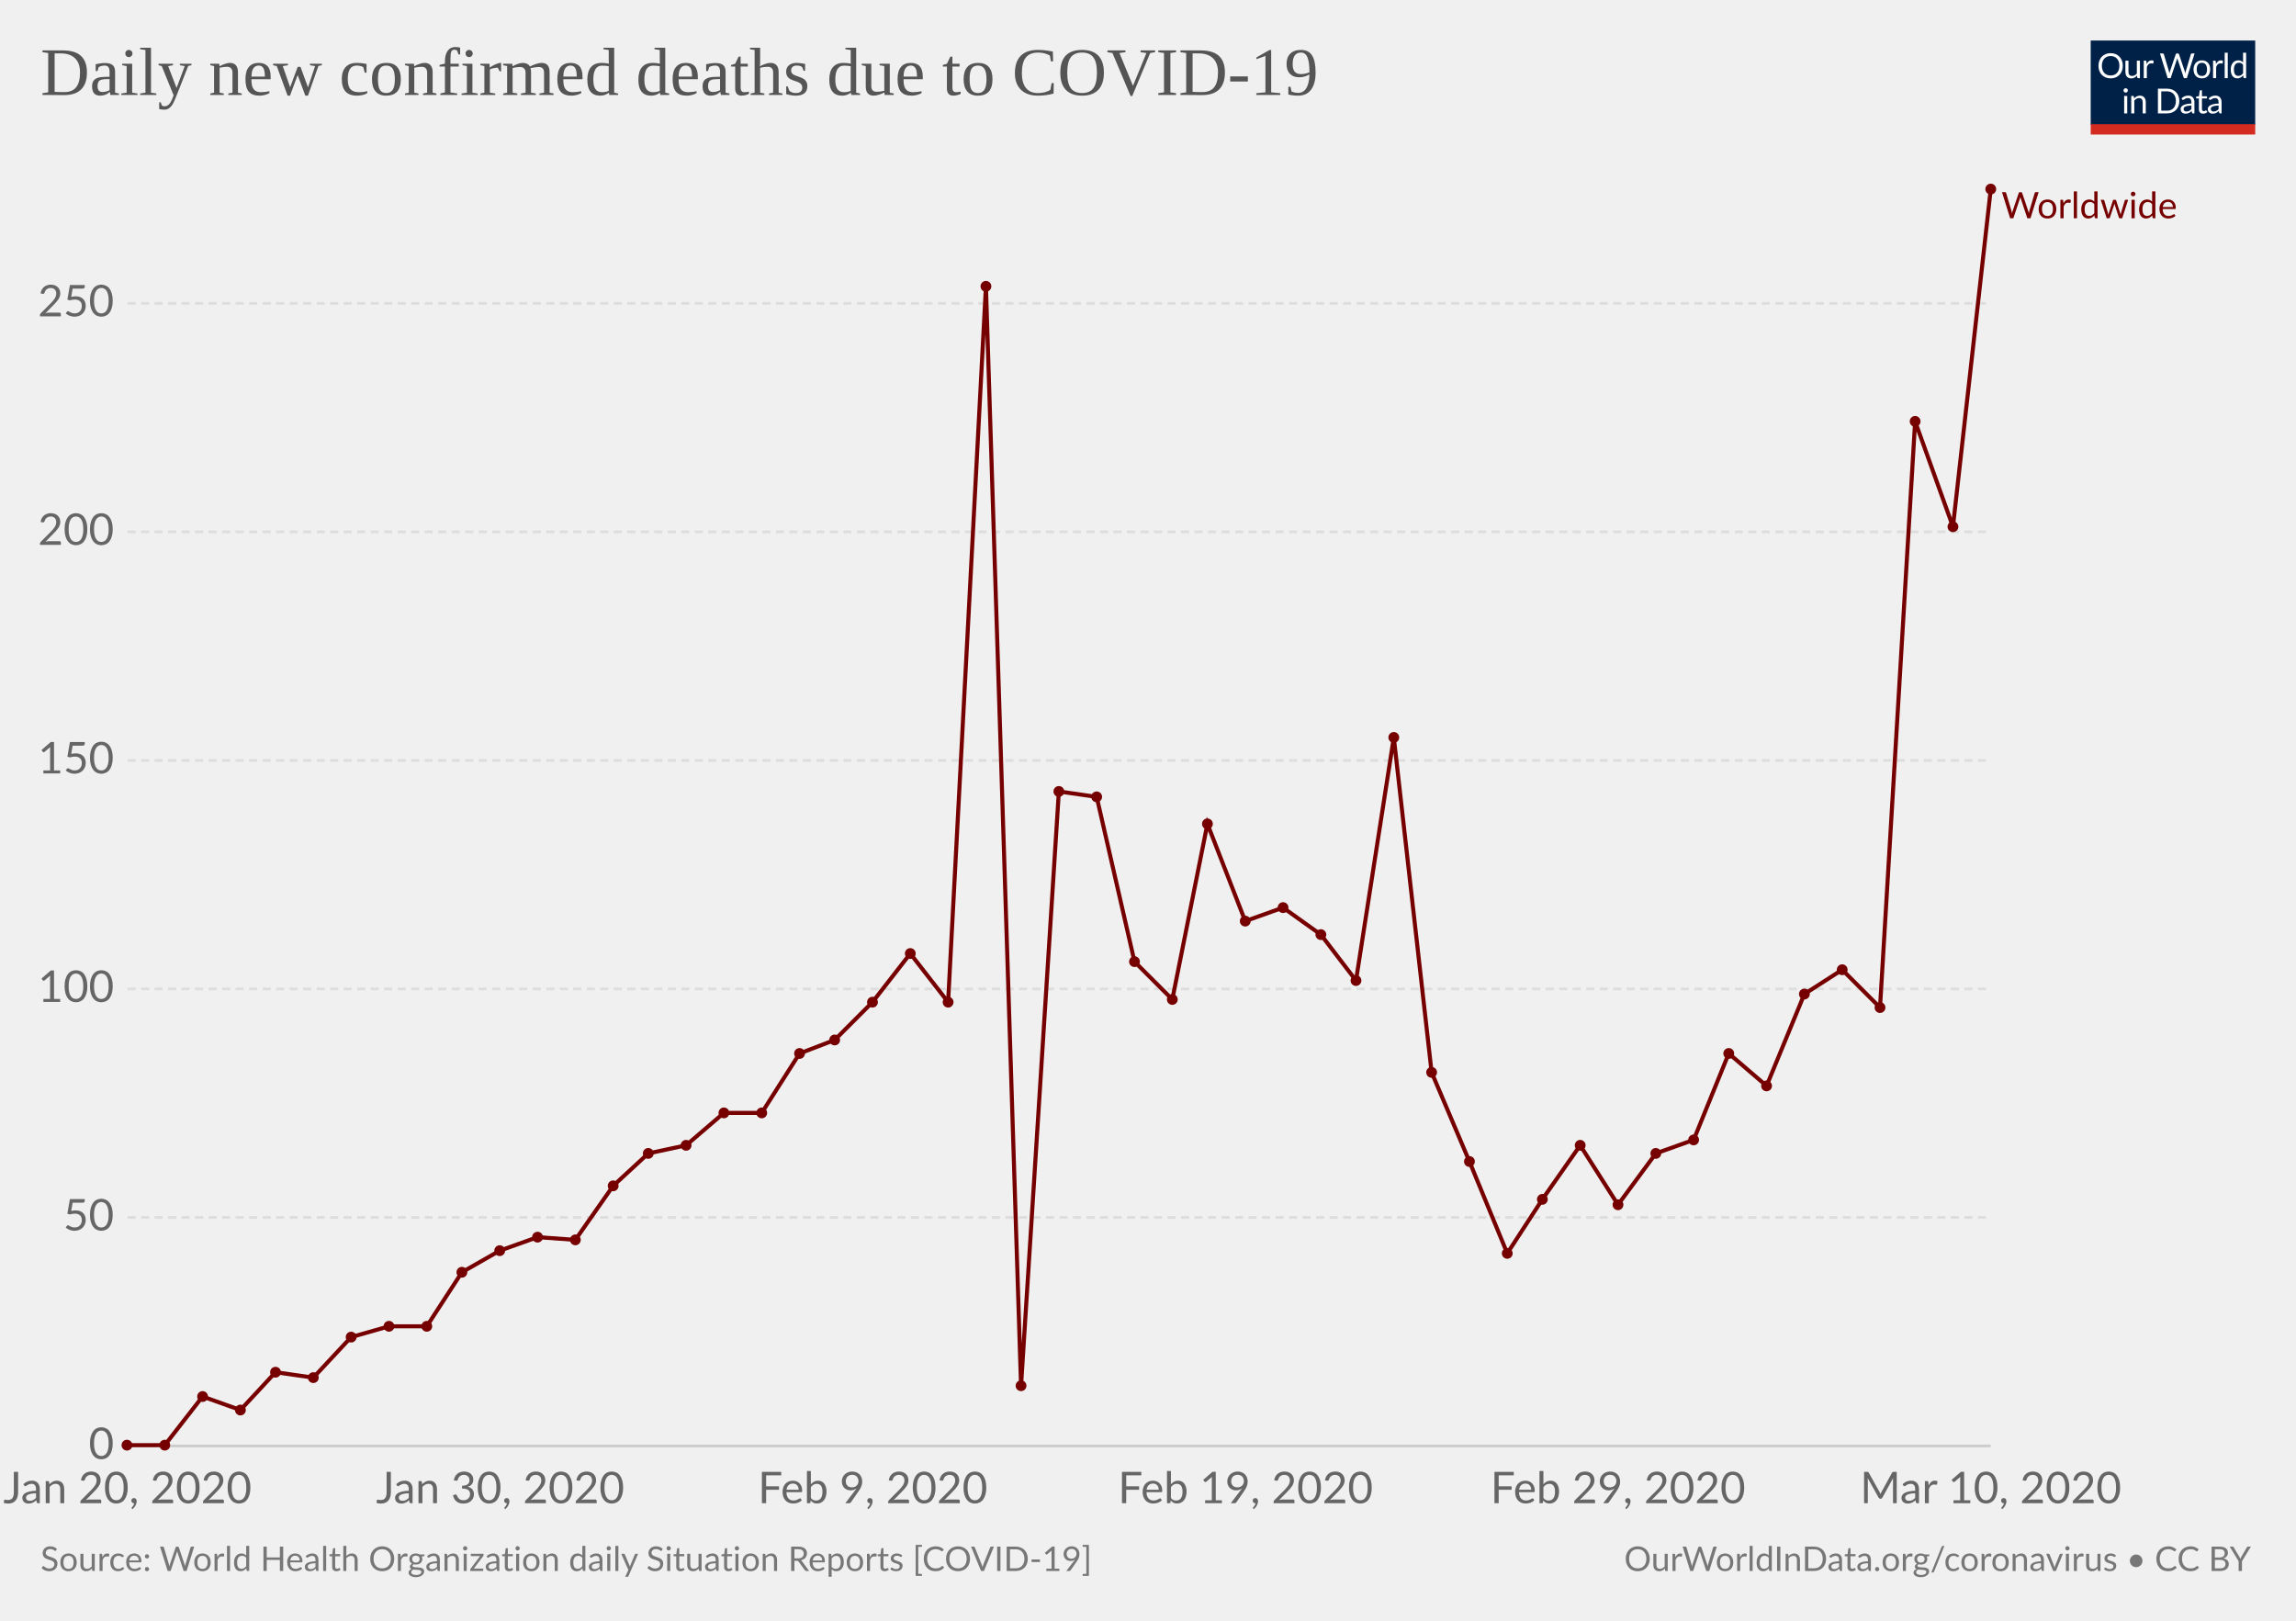
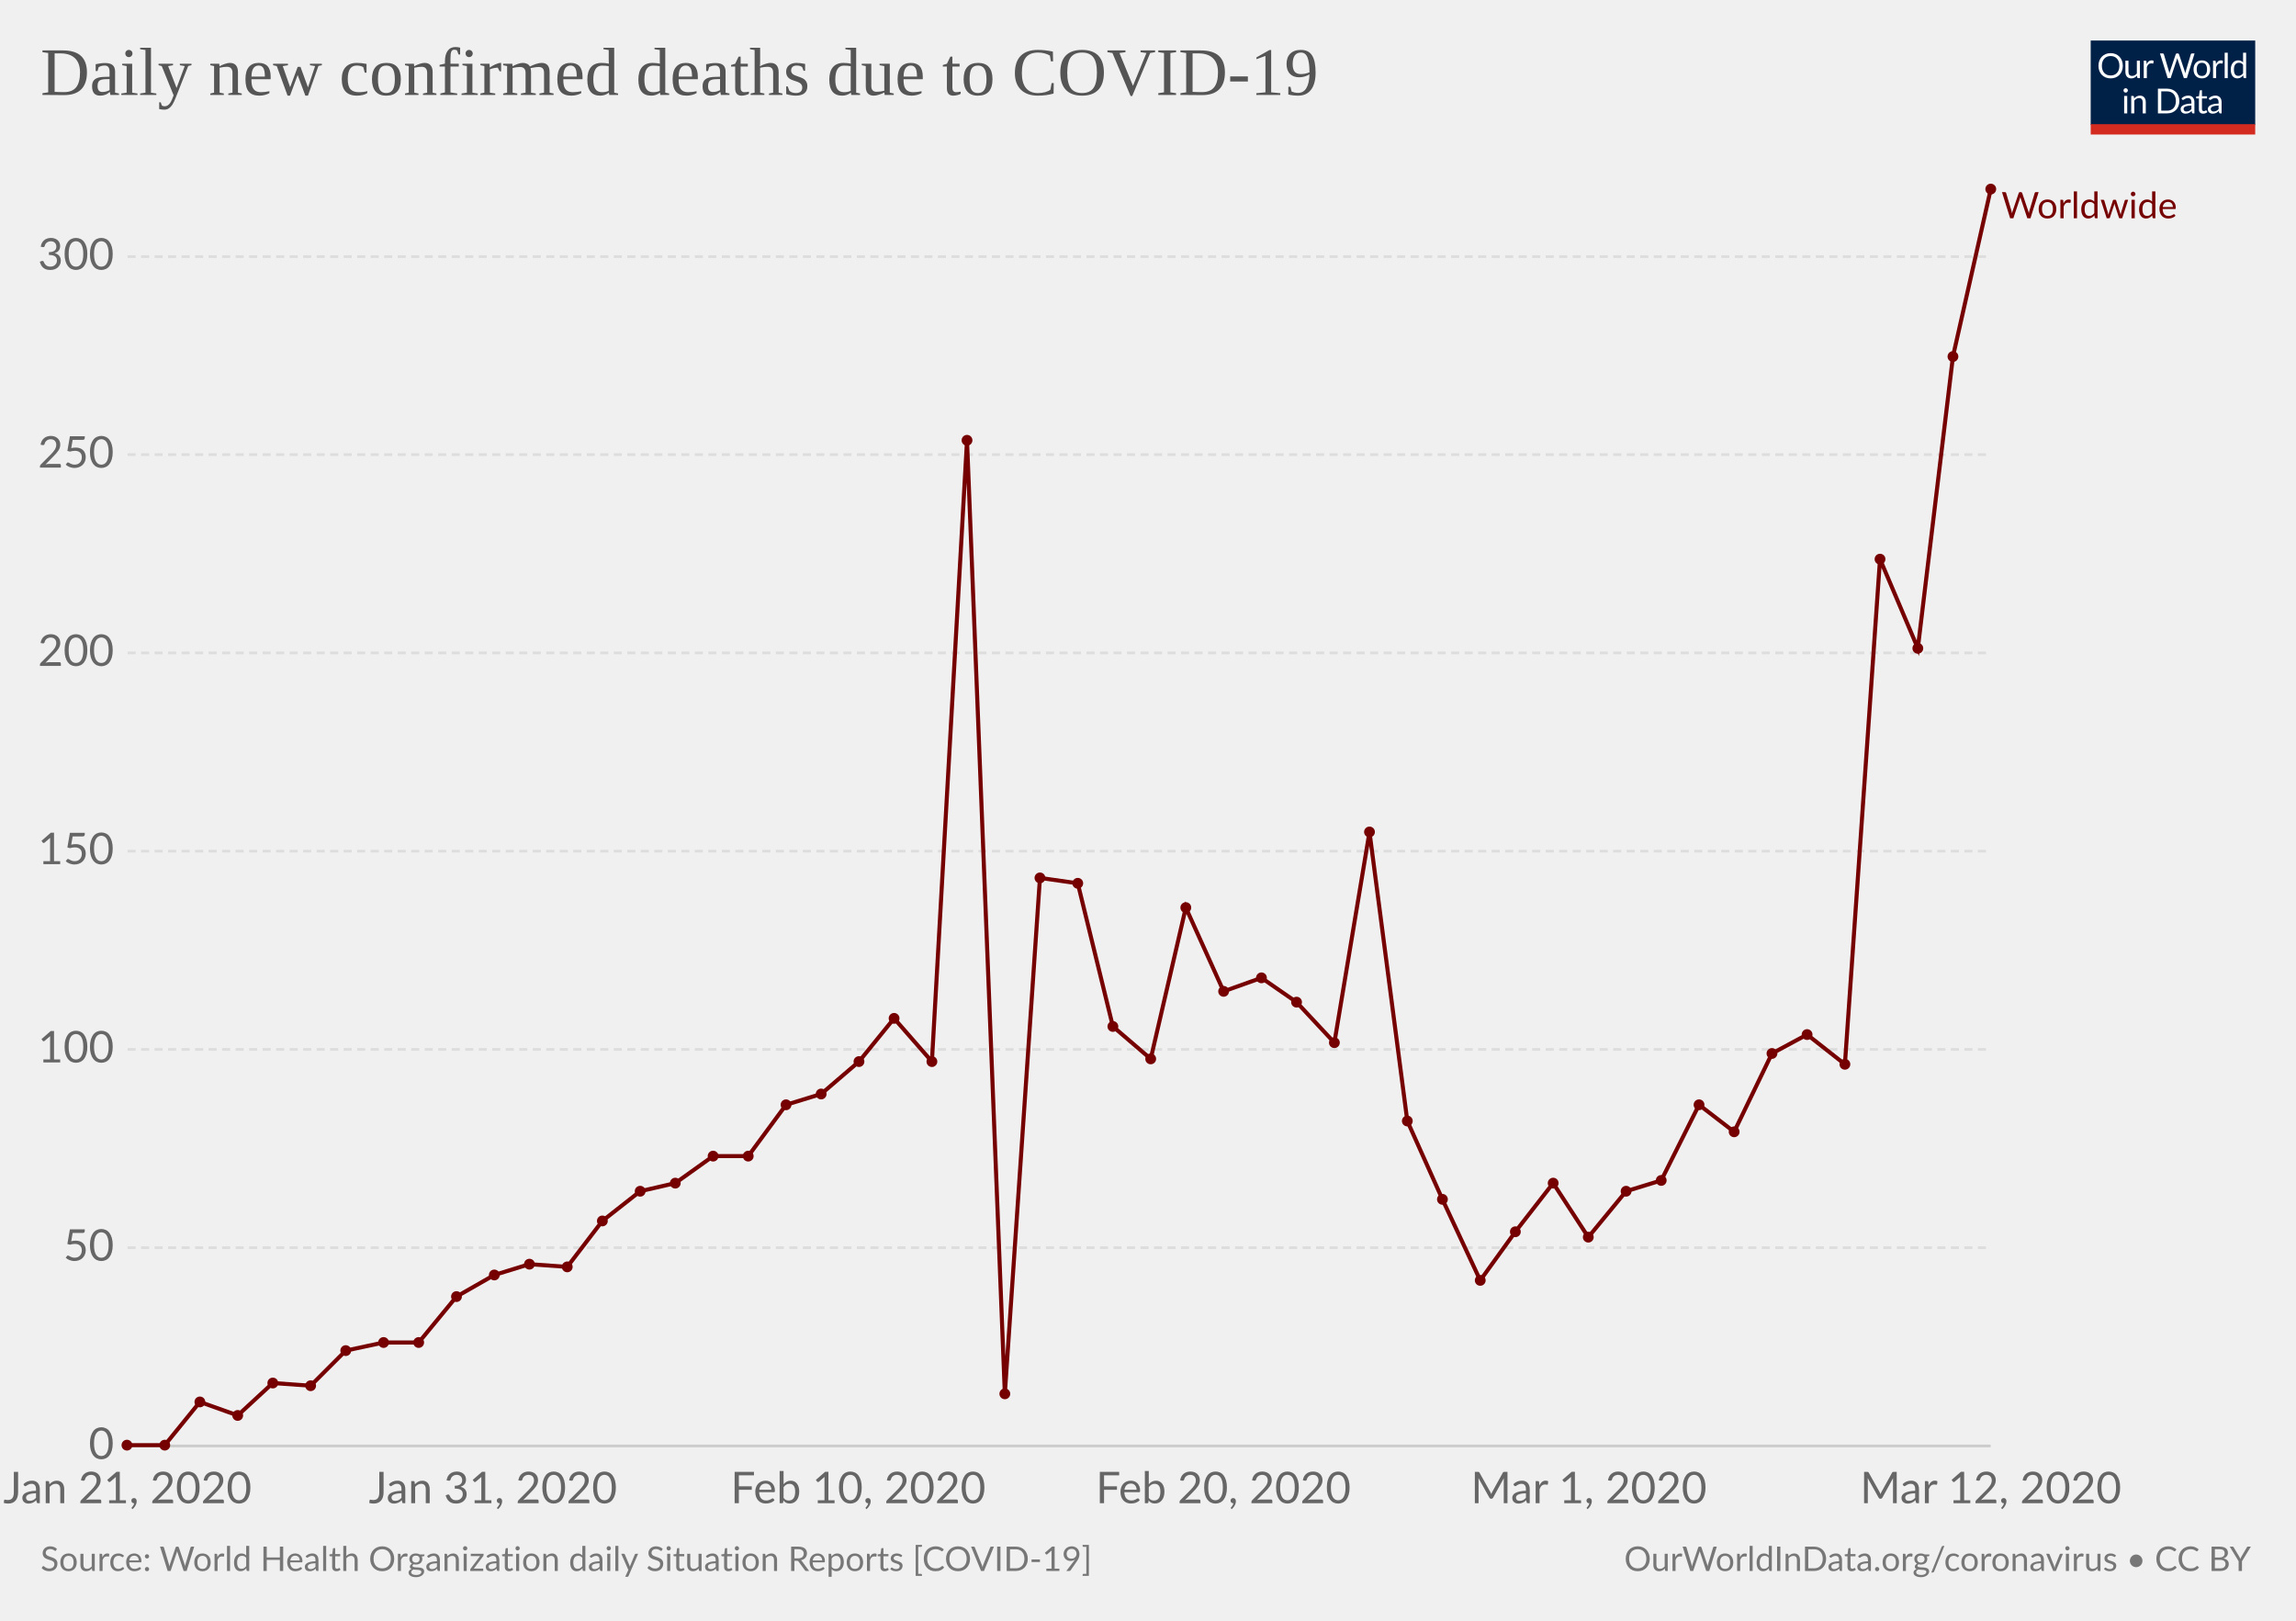
<svg xmlns="http://www.w3.org/2000/svg" version="1.1" style="font-family:Lato, 'Helvetica Neue', Helvetica, Arial, sans-serif;font-size:18px;background-color:white;text-rendering:optimizeLegibility;-webkit-font-smoothing:antialiased" width="850" height="600">
  <g class="HeaderView">
    <g transform="translate(774, 15) scale(0.29)">
      <svg width="210" height="120" viewBox="0 0 210 120" fill="none">
        <g clip-path="url(#clip0)">
          <path d="M0 0H210V107.89H0V0Z" fill="#002147" />
          <path d="M40.979 32.248C40.979 34.609 40.605 36.78 39.857 38.76C39.109 40.725 38.053 42.419 36.689 43.842C35.325 45.265 33.682 46.372 31.761 47.164C29.854 47.941 27.742 48.33 25.425 48.33C23.107 48.33 20.995 47.941 19.089 47.164C17.182 46.372 15.547 45.265 14.183 43.842C12.819 42.419 11.763 40.725 11.015 38.76C10.267 36.78 9.893 34.609 9.893 32.248C9.893 29.887 10.267 27.723 11.015 25.758C11.763 23.778 12.819 22.077 14.183 20.654C15.547 19.217 17.182 18.102 19.089 17.31C20.995 16.518 23.107 16.122 25.425 16.122C27.742 16.122 29.854 16.518 31.761 17.31C33.682 18.102 35.325 19.217 36.689 20.654C38.053 22.077 39.109 23.778 39.857 25.758C40.605 27.723 40.979 29.887 40.979 32.248ZM36.601 32.248C36.601 30.312 36.337 28.574 35.809 27.034C35.281 25.494 34.533 24.196 33.565 23.14C32.597 22.069 31.423 21.248 30.045 20.676C28.666 20.104 27.126 19.818 25.425 19.818C23.738 19.818 22.205 20.104 20.827 20.676C19.448 21.248 18.267 22.069 17.285 23.14C16.317 24.196 15.569 25.494 15.041 27.034C14.513 28.574 14.249 30.312 14.249 32.248C14.249 34.184 14.513 35.922 15.041 37.462C15.569 38.987 16.317 40.285 17.285 41.356C18.267 42.412 19.448 43.226 20.827 43.798C22.205 44.355 23.738 44.634 25.425 44.634C27.126 44.634 28.666 44.355 30.045 43.798C31.423 43.226 32.597 42.412 33.565 41.356C34.533 40.285 35.281 38.987 35.809 37.462C36.337 35.922 36.601 34.184 36.601 32.248ZM62.823 25.714V48H60.491C59.934 48 59.582 47.729 59.435 47.186L59.127 44.788C58.159 45.859 57.074 46.724 55.871 47.384C54.669 48.029 53.29 48.352 51.735 48.352C50.518 48.352 49.44 48.154 48.501 47.758C47.577 47.347 46.8 46.775 46.169 46.042C45.539 45.309 45.062 44.421 44.739 43.38C44.431 42.339 44.277 41.187 44.277 39.926V25.714H48.193V39.926C48.193 41.613 48.575 42.918 49.337 43.842C50.115 44.766 51.295 45.228 52.879 45.228C54.038 45.228 55.116 44.957 56.113 44.414C57.125 43.857 58.057 43.094 58.907 42.126V25.714H62.823ZM71.43 30.18C72.135 28.655 73 27.467 74.027 26.616C75.053 25.751 76.307 25.318 77.789 25.318C78.258 25.318 78.705 25.369 79.131 25.472C79.571 25.575 79.959 25.736 80.297 25.956L80.011 28.882C79.923 29.249 79.703 29.432 79.351 29.432C79.145 29.432 78.845 29.388 78.449 29.3C78.053 29.212 77.605 29.168 77.107 29.168C76.403 29.168 75.772 29.271 75.215 29.476C74.672 29.681 74.181 29.989 73.741 30.4C73.315 30.796 72.927 31.295 72.575 31.896C72.237 32.483 71.929 33.157 71.651 33.92V48H67.713V25.714H69.957C70.382 25.714 70.675 25.795 70.837 25.956C70.998 26.117 71.108 26.396 71.167 26.792L71.43 30.18ZM132.589 16.474L122.755 48H118.927L110.941 23.954C110.867 23.719 110.794 23.47 110.721 23.206C110.662 22.942 110.596 22.663 110.523 22.37C110.449 22.663 110.376 22.942 110.303 23.206C110.23 23.47 110.156 23.719 110.083 23.954L102.053 48H98.225L88.391 16.474H91.933C92.314 16.474 92.629 16.569 92.879 16.76C93.143 16.951 93.311 17.193 93.385 17.486L99.897 39.398C99.999 39.794 100.095 40.219 100.183 40.674C100.285 41.129 100.381 41.613 100.469 42.126C100.571 41.613 100.674 41.129 100.777 40.674C100.894 40.205 101.019 39.779 101.151 39.398L108.565 17.486C108.653 17.237 108.821 17.009 109.071 16.804C109.335 16.584 109.65 16.474 110.017 16.474H111.249C111.63 16.474 111.938 16.569 112.173 16.76C112.407 16.951 112.583 17.193 112.701 17.486L120.093 39.398C120.225 39.779 120.342 40.19 120.445 40.63C120.562 41.07 120.672 41.532 120.775 42.016C120.848 41.532 120.929 41.07 121.017 40.63C121.105 40.19 121.2 39.779 121.303 39.398L127.837 17.486C127.91 17.222 128.072 16.987 128.321 16.782C128.585 16.577 128.9 16.474 129.267 16.474H132.589ZM141.94 25.362C143.568 25.362 145.034 25.633 146.34 26.176C147.645 26.719 148.76 27.489 149.684 28.486C150.608 29.483 151.312 30.693 151.796 32.116C152.294 33.524 152.544 35.101 152.544 36.846C152.544 38.606 152.294 40.19 151.796 41.598C151.312 43.006 150.608 44.209 149.684 45.206C148.76 46.203 147.645 46.973 146.34 47.516C145.034 48.044 143.568 48.308 141.94 48.308C140.297 48.308 138.816 48.044 137.496 47.516C136.19 46.973 135.076 46.203 134.152 45.206C133.228 44.209 132.516 43.006 132.018 41.598C131.534 40.19 131.292 38.606 131.292 36.846C131.292 35.101 131.534 33.524 132.018 32.116C132.516 30.693 133.228 29.483 134.152 28.486C135.076 27.489 136.19 26.719 137.496 26.176C138.816 25.633 140.297 25.362 141.94 25.362ZM141.94 45.25C144.14 45.25 145.782 44.517 146.868 43.05C147.953 41.569 148.496 39.508 148.496 36.868C148.496 34.213 147.953 32.145 146.868 30.664C145.782 29.183 144.14 28.442 141.94 28.442C140.825 28.442 139.85 28.633 139.014 29.014C138.192 29.395 137.503 29.945 136.946 30.664C136.403 31.383 135.992 32.27 135.714 33.326C135.45 34.367 135.318 35.548 135.318 36.868C135.318 39.508 135.86 41.569 136.946 43.05C138.046 44.517 139.71 45.25 141.94 45.25ZM159.908 30.18C160.612 28.655 161.478 27.467 162.504 26.616C163.531 25.751 164.785 25.318 166.266 25.318C166.736 25.318 167.183 25.369 167.608 25.472C168.048 25.575 168.437 25.736 168.774 25.956L168.488 28.882C168.4 29.249 168.18 29.432 167.828 29.432C167.623 29.432 167.322 29.388 166.926 29.3C166.53 29.212 166.083 29.168 165.584 29.168C164.88 29.168 164.25 29.271 163.692 29.476C163.15 29.681 162.658 29.989 162.218 30.4C161.793 30.796 161.404 31.295 161.052 31.896C160.715 32.483 160.407 33.157 160.128 33.92V48H156.19V25.714H158.434C158.86 25.714 159.153 25.795 159.314 25.956C159.476 26.117 159.586 26.396 159.644 26.792L159.908 30.18ZM174.946 15.594V48H171.03V15.594H174.946ZM194.496 31.016C193.763 30.033 192.971 29.351 192.12 28.97C191.269 28.574 190.316 28.376 189.26 28.376C187.192 28.376 185.601 29.117 184.486 30.598C183.371 32.079 182.814 34.191 182.814 36.934C182.814 38.386 182.939 39.633 183.188 40.674C183.437 41.701 183.804 42.551 184.288 43.226C184.772 43.886 185.366 44.37 186.07 44.678C186.774 44.986 187.573 45.14 188.468 45.14C189.759 45.14 190.881 44.847 191.834 44.26C192.802 43.673 193.689 42.845 194.496 41.774V31.016ZM198.412 15.594V48H196.08C195.523 48 195.171 47.729 195.024 47.186L194.672 44.48C193.719 45.624 192.633 46.548 191.416 47.252C190.199 47.956 188.791 48.308 187.192 48.308C185.916 48.308 184.757 48.066 183.716 47.582C182.675 47.083 181.787 46.357 181.054 45.404C180.321 44.451 179.756 43.263 179.36 41.84C178.964 40.417 178.766 38.782 178.766 36.934C178.766 35.291 178.986 33.766 179.426 32.358C179.866 30.935 180.497 29.703 181.318 28.662C182.139 27.621 183.144 26.807 184.332 26.22C185.535 25.619 186.884 25.318 188.38 25.318C189.744 25.318 190.91 25.553 191.878 26.022C192.861 26.477 193.733 27.115 194.496 27.936V15.594H198.412ZM46.614 70.714V93H42.698V70.714H46.614ZM47.45 63.718C47.45 64.099 47.369 64.459 47.208 64.796C47.061 65.119 46.856 65.412 46.592 65.676C46.343 65.925 46.042 66.123 45.69 66.27C45.352 66.417 44.993 66.49 44.612 66.49C44.23 66.49 43.871 66.417 43.534 66.27C43.211 66.123 42.925 65.925 42.676 65.676C42.426 65.412 42.228 65.119 42.082 64.796C41.935 64.459 41.862 64.099 41.862 63.718C41.862 63.337 41.935 62.977 42.082 62.64C42.228 62.288 42.426 61.987 42.676 61.738C42.925 61.474 43.211 61.269 43.534 61.122C43.871 60.975 44.23 60.902 44.612 60.902C44.993 60.902 45.352 60.975 45.69 61.122C46.042 61.269 46.343 61.474 46.592 61.738C46.856 61.987 47.061 62.288 47.208 62.64C47.369 62.977 47.45 63.337 47.45 63.718ZM55.424 73.948C55.908 73.405 56.422 72.914 56.964 72.474C57.507 72.034 58.079 71.66 58.68 71.352C59.296 71.029 59.941 70.787 60.616 70.626C61.306 70.45 62.046 70.362 62.838 70.362C64.055 70.362 65.126 70.567 66.05 70.978C66.989 71.374 67.766 71.946 68.382 72.694C69.013 73.427 69.49 74.315 69.812 75.356C70.135 76.397 70.296 77.549 70.296 78.81V93H66.358V78.81C66.358 77.123 65.969 75.818 65.192 74.894C64.43 73.955 63.264 73.486 61.694 73.486C60.535 73.486 59.45 73.765 58.438 74.322C57.441 74.879 56.517 75.635 55.666 76.588V93H51.728V70.714H54.082C54.639 70.714 54.984 70.985 55.116 71.528L55.424 73.948ZM113.129 77.248C113.129 79.609 112.755 81.758 112.007 83.694C111.259 85.63 110.203 87.287 108.839 88.666C107.475 90.045 105.832 91.115 103.911 91.878C102.004 92.626 99.892 93 97.575 93H85.805V61.474H97.575C99.892 61.474 102.004 61.855 103.911 62.618C105.832 63.366 107.475 64.437 108.839 65.83C110.203 67.209 111.259 68.866 112.007 70.802C112.755 72.738 113.129 74.887 113.129 77.248ZM108.751 77.248C108.751 75.312 108.487 73.581 107.959 72.056C107.431 70.531 106.683 69.24 105.715 68.184C104.747 67.128 103.574 66.321 102.195 65.764C100.816 65.207 99.276 64.928 97.575 64.928H90.073V89.546H97.575C99.276 89.546 100.816 89.267 102.195 88.71C103.574 88.153 104.747 87.353 105.715 86.312C106.683 85.256 107.431 83.965 107.959 82.44C108.487 80.915 108.751 79.184 108.751 77.248ZM128.553 82.968C126.749 83.027 125.209 83.173 123.933 83.408C122.672 83.628 121.638 83.921 120.831 84.288C120.039 84.655 119.46 85.087 119.093 85.586C118.741 86.085 118.565 86.642 118.565 87.258C118.565 87.845 118.661 88.351 118.851 88.776C119.042 89.201 119.299 89.553 119.621 89.832C119.959 90.096 120.347 90.294 120.787 90.426C121.242 90.543 121.726 90.602 122.239 90.602C122.929 90.602 123.559 90.536 124.131 90.404C124.703 90.257 125.239 90.052 125.737 89.788C126.251 89.524 126.735 89.209 127.189 88.842C127.659 88.475 128.113 88.057 128.553 87.588V82.968ZM115.903 73.86C117.135 72.672 118.463 71.785 119.885 71.198C121.308 70.611 122.885 70.318 124.615 70.318C125.862 70.318 126.969 70.523 127.937 70.934C128.905 71.345 129.719 71.917 130.379 72.65C131.039 73.383 131.538 74.271 131.875 75.312C132.213 76.353 132.381 77.497 132.381 78.744V93H130.643C130.262 93 129.969 92.941 129.763 92.824C129.558 92.692 129.397 92.443 129.279 92.076L128.839 89.964C128.253 90.507 127.681 90.991 127.123 91.416C126.566 91.827 125.979 92.179 125.363 92.472C124.747 92.751 124.087 92.963 123.383 93.11C122.694 93.271 121.924 93.352 121.073 93.352C120.208 93.352 119.394 93.235 118.631 93C117.869 92.751 117.201 92.384 116.629 91.9C116.072 91.416 115.625 90.807 115.287 90.074C114.965 89.326 114.803 88.446 114.803 87.434C114.803 86.554 115.045 85.711 115.529 84.904C116.013 84.083 116.798 83.357 117.883 82.726C118.969 82.095 120.384 81.582 122.129 81.186C123.875 80.775 126.016 80.541 128.553 80.482V78.744C128.553 77.013 128.179 75.708 127.431 74.828C126.683 73.933 125.591 73.486 124.153 73.486C123.185 73.486 122.371 73.611 121.711 73.86C121.066 74.095 120.501 74.366 120.017 74.674C119.548 74.967 119.137 75.239 118.785 75.488C118.448 75.723 118.111 75.84 117.773 75.84C117.509 75.84 117.282 75.774 117.091 75.642C116.901 75.495 116.739 75.319 116.607 75.114L115.903 73.86ZM143.568 93.352C141.808 93.352 140.451 92.861 139.498 91.878C138.559 90.895 138.09 89.48 138.09 87.632V73.992H135.406C135.171 73.992 134.973 73.926 134.812 73.794C134.65 73.647 134.57 73.427 134.57 73.134V71.572L138.222 71.11L139.124 64.224C139.168 64.004 139.263 63.828 139.41 63.696C139.571 63.549 139.776 63.476 140.026 63.476H142.006V71.154H148.452V73.992H142.006V87.368C142.006 88.307 142.233 89.003 142.688 89.458C143.142 89.913 143.729 90.14 144.448 90.14C144.858 90.14 145.21 90.089 145.504 89.986C145.812 89.869 146.076 89.744 146.296 89.612C146.516 89.48 146.699 89.363 146.846 89.26C147.007 89.143 147.146 89.084 147.264 89.084C147.469 89.084 147.652 89.209 147.814 89.458L148.958 91.328C148.283 91.959 147.469 92.457 146.516 92.824C145.562 93.176 144.58 93.352 143.568 93.352ZM163.253 82.968C161.449 83.027 159.909 83.173 158.633 83.408C157.372 83.628 156.338 83.921 155.531 84.288C154.739 84.655 154.16 85.087 153.793 85.586C153.441 86.085 153.265 86.642 153.265 87.258C153.265 87.845 153.36 88.351 153.551 88.776C153.742 89.201 153.998 89.553 154.321 89.832C154.658 90.096 155.047 90.294 155.487 90.426C155.942 90.543 156.426 90.602 156.939 90.602C157.628 90.602 158.259 90.536 158.831 90.404C159.403 90.257 159.938 90.052 160.437 89.788C160.95 89.524 161.434 89.209 161.889 88.842C162.358 88.475 162.813 88.057 163.253 87.588V82.968ZM150.603 73.86C151.835 72.672 153.162 71.785 154.585 71.198C156.008 70.611 157.584 70.318 159.315 70.318C160.562 70.318 161.669 70.523 162.637 70.934C163.605 71.345 164.419 71.917 165.079 72.65C165.739 73.383 166.238 74.271 166.575 75.312C166.912 76.353 167.081 77.497 167.081 78.744V93H165.343C164.962 93 164.668 92.941 164.463 92.824C164.258 92.692 164.096 92.443 163.979 92.076L163.539 89.964C162.952 90.507 162.38 90.991 161.823 91.416C161.266 91.827 160.679 92.179 160.063 92.472C159.447 92.751 158.787 92.963 158.083 93.11C157.394 93.271 156.624 93.352 155.773 93.352C154.908 93.352 154.094 93.235 153.331 93C152.568 92.751 151.901 92.384 151.329 91.9C150.772 91.416 150.324 90.807 149.987 90.074C149.664 89.326 149.503 88.446 149.503 87.434C149.503 86.554 149.745 85.711 150.229 84.904C150.713 84.083 151.498 83.357 152.583 82.726C153.668 82.095 155.084 81.582 156.829 81.186C158.574 80.775 160.716 80.541 163.253 80.482V78.744C163.253 77.013 162.879 75.708 162.131 74.828C161.383 73.933 160.29 73.486 158.853 73.486C157.885 73.486 157.071 73.611 156.411 73.86C155.766 74.095 155.201 74.366 154.717 74.674C154.248 74.967 153.837 75.239 153.485 75.488C153.148 75.723 152.81 75.84 152.473 75.84C152.209 75.84 151.982 75.774 151.791 75.642C151.6 75.495 151.439 75.319 151.307 75.114L150.603 73.86Z" fill="white" />
          <rect y="106.789" width="210" height="13.211" fill="#D42B21" />
        </g>
        <defs>
          <clipPath id="clip0">
            <rect width="210" height="120" fill="white" />
          </clipPath>
        </defs>
      </svg>
    </g>
    <a href="https://ourworldindata.org/grapher/daily-deaths-covid-19-who" style="font-family:&quot;Playfair Display&quot;, Georgia, &quot;Times New Roman&quot;, serif" target="_blank">
      <text font-size="25.20" x="15.0" y="35.2" fill="#555">
        <tspan x="15" y="35.16">Daily new confirmed deaths due to COVID-19</tspan>
      </text>
    </a>
  </g>
  <g class="LineChart">
    <defs>
-       <clipPath id="boundsClip-78">
+       <clipPath id="boundsClip-62">
        <rect x="37.216" y="0" width="830" height="973" />
      </clipPath>
    </defs>
    <g class="AxisBoxView">
      <g class="HorizontalAxis">
-         <text x="47.2" y="556.5" fill="#666" text-anchor="middle" font-size="16.2">Jan 20, 2020</text>
-         <text x="185.2" y="556.5" fill="#666" text-anchor="middle" font-size="16.2">Jan 30, 2020</text>
-         <text x="323.1" y="556.5" fill="#666" text-anchor="middle" font-size="16.2">Feb 9, 2020</text>
-         <text x="461.1" y="556.5" fill="#666" text-anchor="middle" font-size="16.2">Feb 19, 2020</text>
-         <text x="599" y="556.5" fill="#666" text-anchor="middle" font-size="16.2">Feb 29, 2020</text>
-         <text x="737" y="556.5" fill="#666" text-anchor="middle" font-size="16.2">Mar 10, 2020</text>
+         <text x="47.2" y="556.5" fill="#666" text-anchor="middle" font-size="16.2">Jan 21, 2020</text>
+         <text x="182.5" y="556.5" fill="#666" text-anchor="middle" font-size="16.2">Jan 31, 2020</text>
+         <text x="317.7" y="556.5" fill="#666" text-anchor="middle" font-size="16.2">Feb 10, 2020</text>
+         <text x="452.9" y="556.5" fill="#666" text-anchor="middle" font-size="16.2">Feb 20, 2020</text>
+         <text x="588.2" y="556.5" fill="#666" text-anchor="middle" font-size="16.2">Mar 1, 2020</text>
+         <text x="737" y="556.5" fill="#666" text-anchor="middle" font-size="16.2">Mar 12, 2020</text>
      </g>
      <g class="VerticalAxis">
        <text x="42.22" y="535.3" fill="#666" dominant-baseline="middle" text-anchor="end" font-size="16.2">0</text>
-         <text x="42.22" y="450.7" fill="#666" dominant-baseline="middle" text-anchor="end" font-size="16.2">50</text>
-         <text x="42.22" y="366.1" fill="#666" dominant-baseline="middle" text-anchor="end" font-size="16.2">100</text>
-         <text x="42.22" y="281.5" fill="#666" dominant-baseline="middle" text-anchor="end" font-size="16.2">150</text>
-         <text x="42.22" y="196.9" fill="#666" dominant-baseline="middle" text-anchor="end" font-size="16.2">200</text>
-         <text x="42.22" y="112.3" fill="#666" dominant-baseline="middle" text-anchor="end" font-size="16.2">250</text>
+         <text x="42.22" y="461.9" fill="#666" dominant-baseline="middle" text-anchor="end" font-size="16.2">50</text>
+         <text x="42.22" y="388.5" fill="#666" dominant-baseline="middle" text-anchor="end" font-size="16.2">100</text>
+         <text x="42.22" y="315.1" fill="#666" dominant-baseline="middle" text-anchor="end" font-size="16.2">150</text>
+         <text x="42.22" y="241.7" fill="#666" dominant-baseline="middle" text-anchor="end" font-size="16.2">200</text>
+         <text x="42.22" y="168.3" fill="#666" dominant-baseline="middle" text-anchor="end" font-size="16.2">250</text>
+         <text x="42.22" y="95" fill="#666" dominant-baseline="middle" text-anchor="end" font-size="16.2">300</text>
      </g>
      <g class="AxisGridLines">
        <line x1="47.22" y1="535.3" x2="736.96" y2="535.3" stroke="#ccc" />
-         <line x1="47.22" y1="450.7" x2="736.96" y2="450.7" stroke="#ddd" stroke-dasharray="3,2" />
-         <line x1="47.22" y1="366.1" x2="736.96" y2="366.1" stroke="#ddd" stroke-dasharray="3,2" />
-         <line x1="47.22" y1="281.5" x2="736.96" y2="281.5" stroke="#ddd" stroke-dasharray="3,2" />
-         <line x1="47.22" y1="196.9" x2="736.96" y2="196.9" stroke="#ddd" stroke-dasharray="3,2" />
-         <line x1="47.22" y1="112.3" x2="736.96" y2="112.3" stroke="#ddd" stroke-dasharray="3,2" />
+         <line x1="47.22" y1="461.9" x2="736.96" y2="461.9" stroke="#ddd" stroke-dasharray="3,2" />
+         <line x1="47.22" y1="388.5" x2="736.96" y2="388.5" stroke="#ddd" stroke-dasharray="3,2" />
+         <line x1="47.22" y1="315.1" x2="736.96" y2="315.1" stroke="#ddd" stroke-dasharray="3,2" />
+         <line x1="47.22" y1="241.7" x2="736.96" y2="241.7" stroke="#ddd" stroke-dasharray="3,2" />
+         <line x1="47.22" y1="168.3" x2="736.96" y2="168.3" stroke="#ddd" stroke-dasharray="3,2" />
+         <line x1="47.22" y1="95" x2="736.96" y2="95" stroke="#ddd" stroke-dasharray="3,2" />
      </g>
    </g>
-     <g clip-path="url(#boundsClip-78)">
+     <g clip-path="url(#boundsClip-62)">
      <g class="HeightedLegend" style="cursor:pointer">
        <g class="legendMark">
          <rect x="736.955" y="70" width="98.045" height="13.5" fill="#fff" opacity="0" />
          <text font-size="13.50" x="741.0" y="80.8" fill="#760000">
            <tspan x="740.955" y="80.8">Worldwide</tspan>
          </text>
        </g>
      </g>
      <g class="Lines">
        <rect x="47" y="70" width="690" height="465" fill="rgba(255,255,255,0)" opacity="0" />
        <g class="key-Worldwide_0">
-           <path stroke="#760000" stroke-linecap="round" d="M47 535L61 535L75 517L89 522L102 508L116 510L130 495L144 491L158 491L171 471L185 463L199 458L213 459L227 439L240 427L254 424L268 412L282 412L296 390L309 385L323 371L337 353L351 371L365 106L378 513L392 293L406 295L420 356L434 370L447 305L461 341L475 336L489 346L502 363L516 273L530 397L544 430L558 464L571 444L585 424L599 446L613 427L627 422L640 390L654 402L668 368L682 359L696 373L709 156L723 195L737 70" fill="none" stroke-width="1.5" />
+           <path stroke="#760000" stroke-linecap="round" d="M47 535L61 535L74 519L88 524L101 512L115 513L128 500L142 497L155 497L169 480L183 472L196 468L210 469L223 452L237 441L250 438L264 428L277 428L291 409L304 405L318 393L331 377L345 393L358 163L372 516L385 325L399 327L412 380L426 392L439 336L453 367L467 362L480 371L494 386L507 308L521 415L534 444L548 474L561 456L575 438L588 458L602 441L615 437L629 409L642 419L656 390L669 383L683 394L696 207L710 240L723 132L737 70" fill="none" stroke-width="1.5" />
          <g fill="#760000">
            <circle cx="47" cy="535" r="2" />
            <circle cx="61" cy="535" r="2" />
-             <circle cx="75" cy="517" r="2" />
-             <circle cx="89" cy="522" r="2" />
-             <circle cx="102" cy="508" r="2" />
-             <circle cx="116" cy="510" r="2" />
-             <circle cx="130" cy="495" r="2" />
-             <circle cx="144" cy="491" r="2" />
-             <circle cx="158" cy="491" r="2" />
-             <circle cx="171" cy="471" r="2" />
-             <circle cx="185" cy="463" r="2" />
-             <circle cx="199" cy="458" r="2" />
-             <circle cx="213" cy="459" r="2" />
-             <circle cx="227" cy="439" r="2" />
-             <circle cx="240" cy="427" r="2" />
-             <circle cx="254" cy="424" r="2" />
-             <circle cx="268" cy="412" r="2" />
-             <circle cx="282" cy="412" r="2" />
-             <circle cx="296" cy="390" r="2" />
-             <circle cx="309" cy="385" r="2" />
-             <circle cx="323" cy="371" r="2" />
-             <circle cx="337" cy="353" r="2" />
-             <circle cx="351" cy="371" r="2" />
-             <circle cx="365" cy="106" r="2" />
-             <circle cx="378" cy="513" r="2" />
-             <circle cx="392" cy="293" r="2" />
-             <circle cx="406" cy="295" r="2" />
-             <circle cx="420" cy="356" r="2" />
-             <circle cx="434" cy="370" r="2" />
-             <circle cx="447" cy="305" r="2" />
-             <circle cx="461" cy="341" r="2" />
-             <circle cx="475" cy="336" r="2" />
-             <circle cx="489" cy="346" r="2" />
-             <circle cx="502" cy="363" r="2" />
-             <circle cx="516" cy="273" r="2" />
-             <circle cx="530" cy="397" r="2" />
-             <circle cx="544" cy="430" r="2" />
-             <circle cx="558" cy="464" r="2" />
-             <circle cx="571" cy="444" r="2" />
-             <circle cx="585" cy="424" r="2" />
-             <circle cx="599" cy="446" r="2" />
-             <circle cx="613" cy="427" r="2" />
-             <circle cx="627" cy="422" r="2" />
-             <circle cx="640" cy="390" r="2" />
-             <circle cx="654" cy="402" r="2" />
-             <circle cx="668" cy="368" r="2" />
-             <circle cx="682" cy="359" r="2" />
-             <circle cx="696" cy="373" r="2" />
-             <circle cx="709" cy="156" r="2" />
-             <circle cx="723" cy="195" r="2" />
+             <circle cx="74" cy="519" r="2" />
+             <circle cx="88" cy="524" r="2" />
+             <circle cx="101" cy="512" r="2" />
+             <circle cx="115" cy="513" r="2" />
+             <circle cx="128" cy="500" r="2" />
+             <circle cx="142" cy="497" r="2" />
+             <circle cx="155" cy="497" r="2" />
+             <circle cx="169" cy="480" r="2" />
+             <circle cx="183" cy="472" r="2" />
+             <circle cx="196" cy="468" r="2" />
+             <circle cx="210" cy="469" r="2" />
+             <circle cx="223" cy="452" r="2" />
+             <circle cx="237" cy="441" r="2" />
+             <circle cx="250" cy="438" r="2" />
+             <circle cx="264" cy="428" r="2" />
+             <circle cx="277" cy="428" r="2" />
+             <circle cx="291" cy="409" r="2" />
+             <circle cx="304" cy="405" r="2" />
+             <circle cx="318" cy="393" r="2" />
+             <circle cx="331" cy="377" r="2" />
+             <circle cx="345" cy="393" r="2" />
+             <circle cx="358" cy="163" r="2" />
+             <circle cx="372" cy="516" r="2" />
+             <circle cx="385" cy="325" r="2" />
+             <circle cx="399" cy="327" r="2" />
+             <circle cx="412" cy="380" r="2" />
+             <circle cx="426" cy="392" r="2" />
+             <circle cx="439" cy="336" r="2" />
+             <circle cx="453" cy="367" r="2" />
+             <circle cx="467" cy="362" r="2" />
+             <circle cx="480" cy="371" r="2" />
+             <circle cx="494" cy="386" r="2" />
+             <circle cx="507" cy="308" r="2" />
+             <circle cx="521" cy="415" r="2" />
+             <circle cx="534" cy="444" r="2" />
+             <circle cx="548" cy="474" r="2" />
+             <circle cx="561" cy="456" r="2" />
+             <circle cx="575" cy="438" r="2" />
+             <circle cx="588" cy="458" r="2" />
+             <circle cx="602" cy="441" r="2" />
+             <circle cx="615" cy="437" r="2" />
+             <circle cx="629" cy="409" r="2" />
+             <circle cx="642" cy="419" r="2" />
+             <circle cx="656" cy="390" r="2" />
+             <circle cx="669" cy="383" r="2" />
+             <circle cx="683" cy="394" r="2" />
+             <circle cx="696" cy="207" r="2" />
+             <circle cx="710" cy="240" r="2" />
+             <circle cx="723" cy="132" r="2" />
            <circle cx="737" cy="70" r="2" />
          </g>
        </g>
      </g>
    </g>
  </g>
  <g class="SourcesFooter" style="fill:#777">
    <g class="clickable" style="fill:#777">
      <text font-size="12.60" x="15.0" y="581.6">
        <tspan x="15" y="581.58">Source: World Health Organization daily Situation Reports [COVID-19]</tspan>
      </text>
    </g>
    <text font-size="12.60" x="601.3" y="581.6">
      <tspan x="601.27" y="581.58">
        <a target="_blank" style="fill: #777;" href="https://ourworldindata.org/coronavirus">OurWorldInData.org/coronavirus</a> • <a style="fill: #777;" class="cclogo" href="http://creativecommons.org/licenses/by/4.0/deed.en_US" target="_blank">CC BY</a>
      </tspan>
    </text>
  </g>
</svg>
